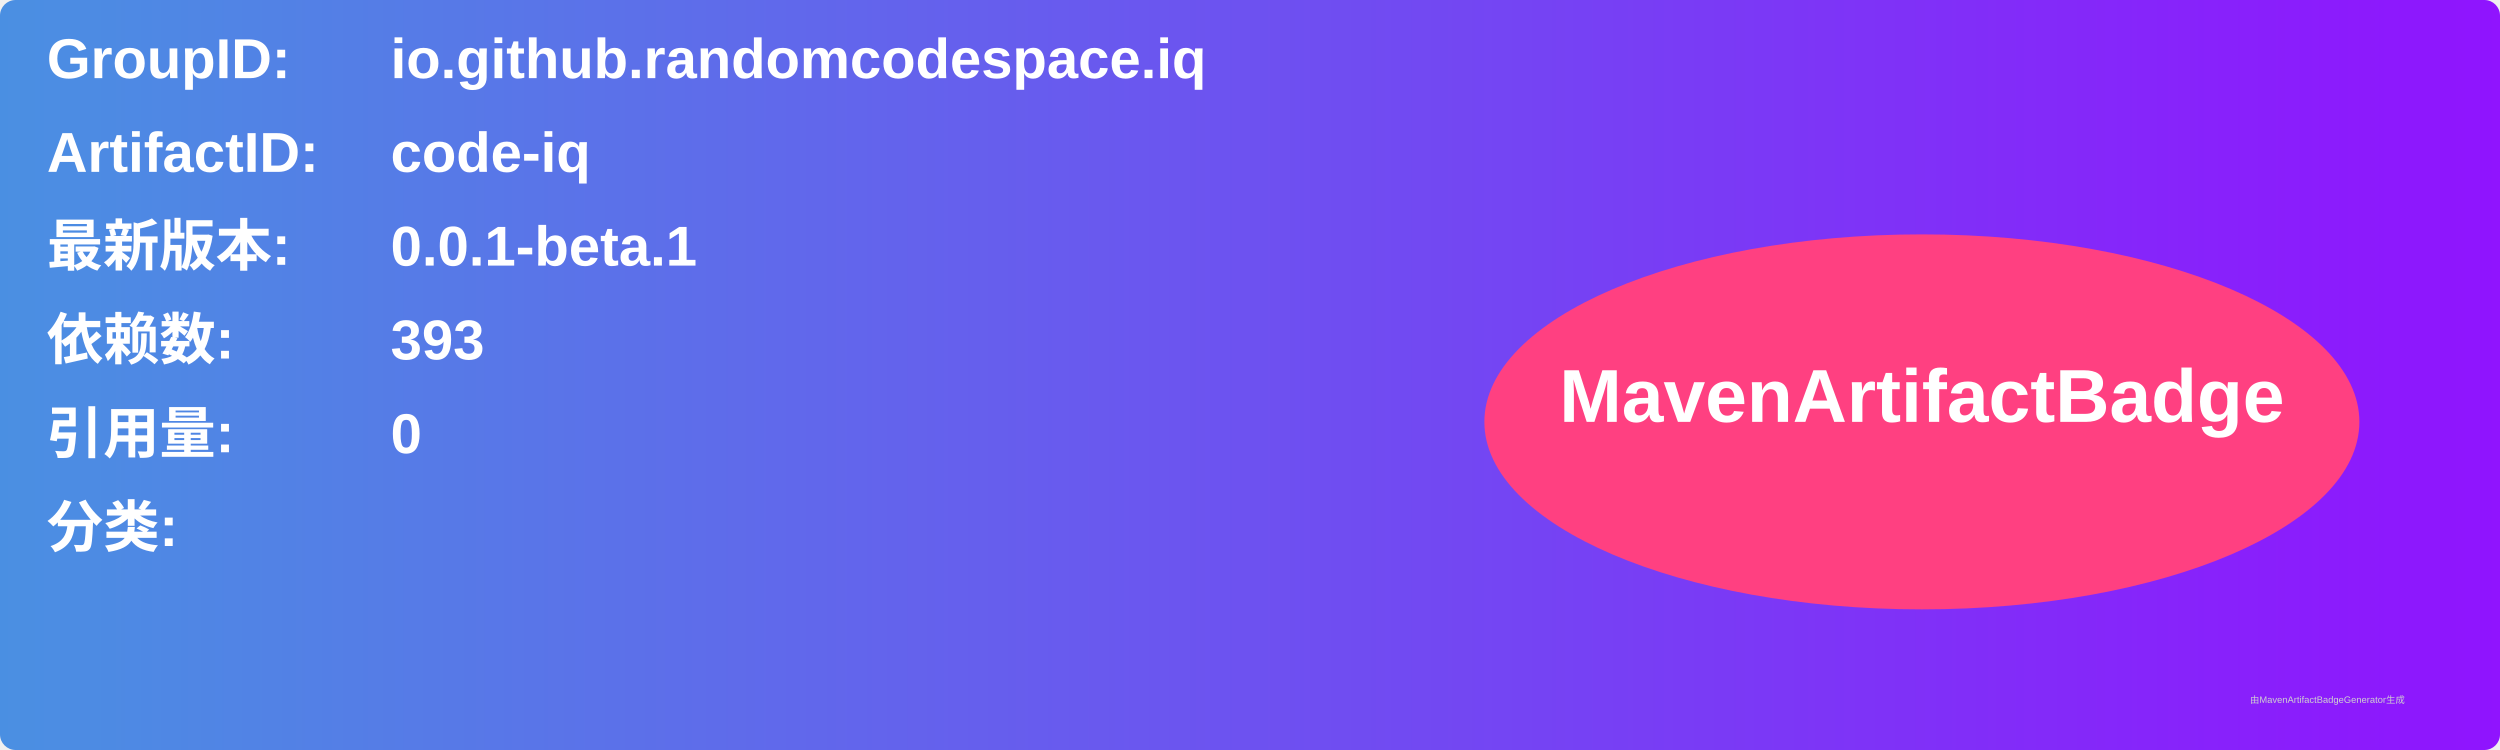
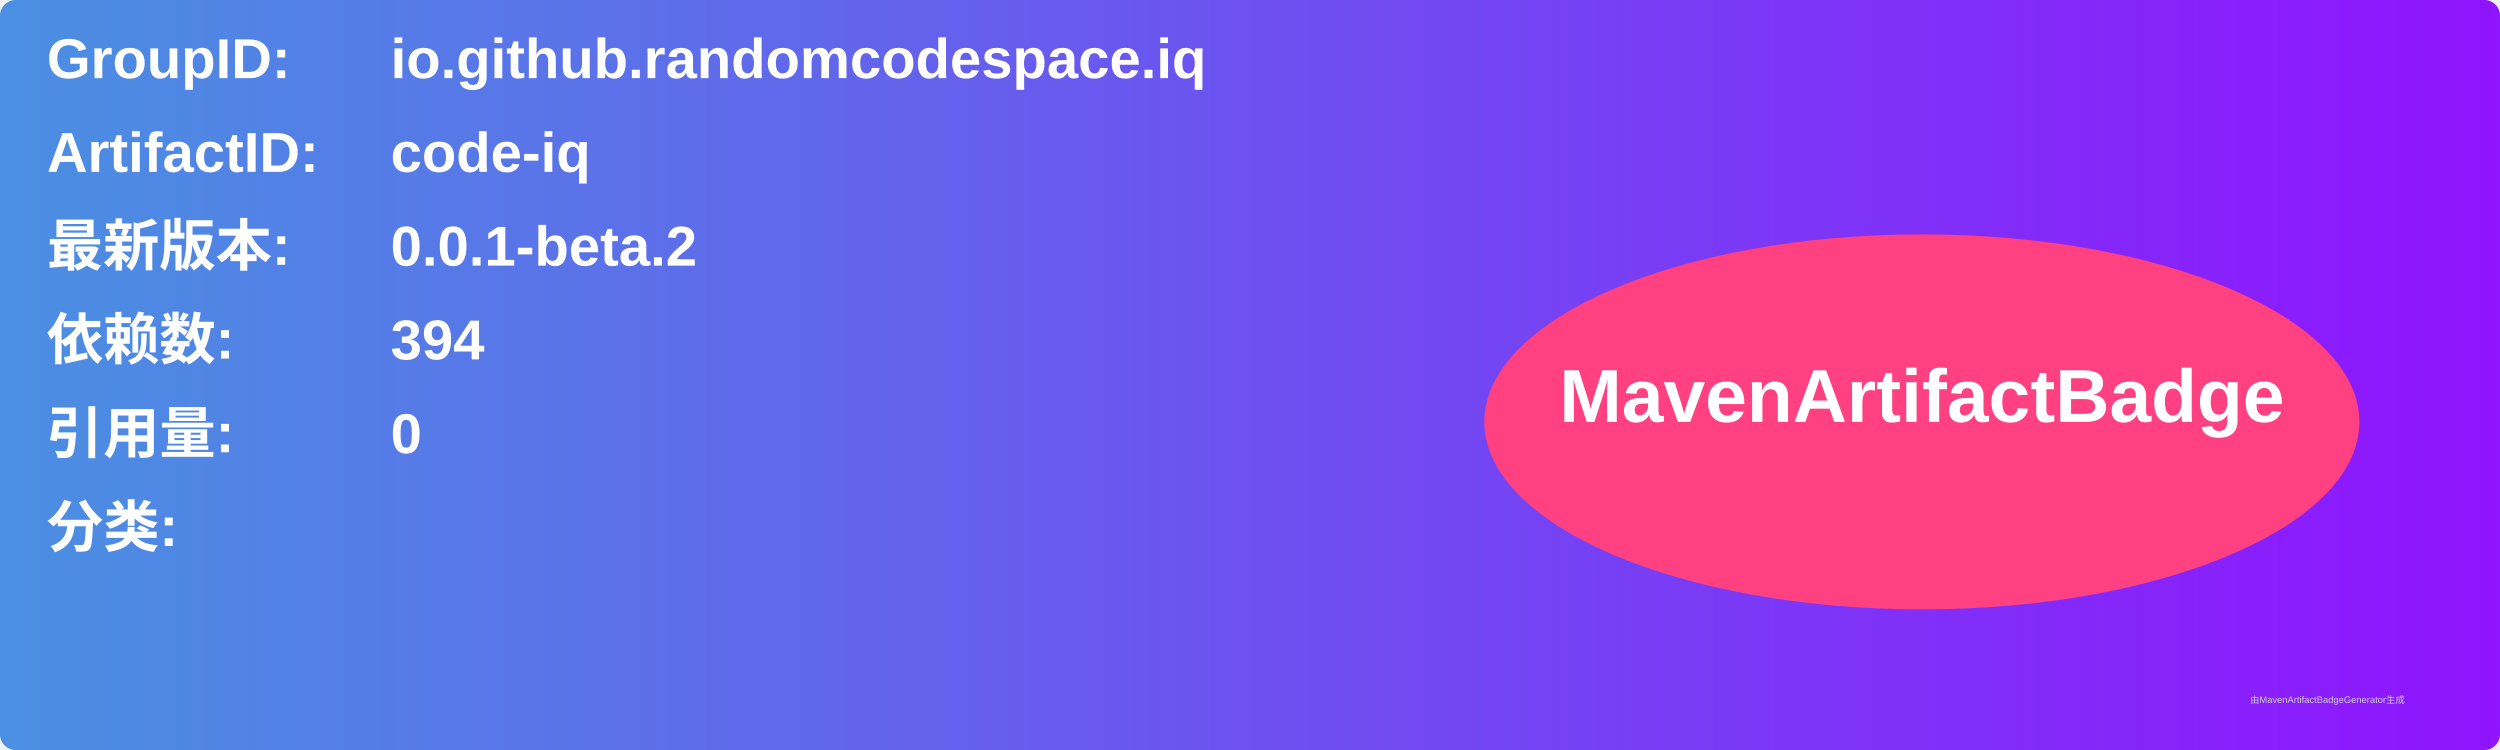
<svg xmlns="http://www.w3.org/2000/svg" width="800" height="240" viewBox="0 0 800 240">
  <linearGradient id="grad" x1="0%" y1="0%" x2="100%" y2="0%">
    <stop offset="0%" stop-color="#4a90e2" />
    <stop offset="100%" stop-color="#9013fe" />
  </linearGradient>
  <rect width="100%" height="100%" rx="5" ry="5" fill="url(#grad)" />
  <g transform="translate(15, 15)">
    <text x="0" y="10" font-family="Arial" font-size="18" fill="white" font-weight="bold" width="260">GroupID:</text>
    <text x="110" y="10" font-family="Arial" font-size="18" fill="white" font-weight="bold" width="460">io.github.randomcodespace.iq</text>
    <text x="0" y="40" font-family="Arial" font-size="18" fill="white" font-weight="bold" width="260">ArtifactID:</text>
    <text x="110" y="40" font-family="Arial" font-size="18" fill="white" font-weight="bold" width="460">code-iq</text>
    <text x="0" y="70" font-family="Arial" font-size="18" fill="white" font-weight="bold">最新版本:</text>
    <text x="110" y="70" font-family="Arial" font-size="18" fill="white" font-weight="bold">
-       <tspan font-weight="bold">0.0.1-beta.1</tspan>
+       <tspan font-weight="bold">0.0.1-beta.2</tspan>
    </text>
    <text x="0" y="100" font-family="Arial" font-size="18" fill="white" font-weight="bold">依赖数: </text>
    <text x="110" y="100" font-family="Arial" font-size="18" fill="white">
-       <tspan font-weight="bold">393</tspan>
+       <tspan font-weight="bold">394</tspan>
    </text>
    <text x="0" y="130" font-family="Arial" font-size="18" fill="white" font-weight="bold">引用量: </text>
    <text x="110" y="130" font-family="Arial" font-size="18" fill="white">
      <tspan font-weight="bold">0</tspan>
    </text>
    <text x="0" y="160" font-family="Arial" font-size="18" fill="white" font-weight="bold">分类:</text>
    <text x="10" y="190" font-family="Arial" font-size="10" fill="white">
      <tspan font-weight="bold" />
    </text>
    <ellipse cx="600" cy="120" rx="140" ry="60" fill="#ff4081" />
    <text x="600" y="120" text-anchor="middle" font-family="Arial" font-size="24" fill="white" font-weight="bold">MavenArtifactBadge</text>
  </g>
  <text x="720" y="225" font-family="Arial" font-size="3" fill="#d0d0d0">由MavenArtifactBadgeGenerator生成</text>
</svg>
